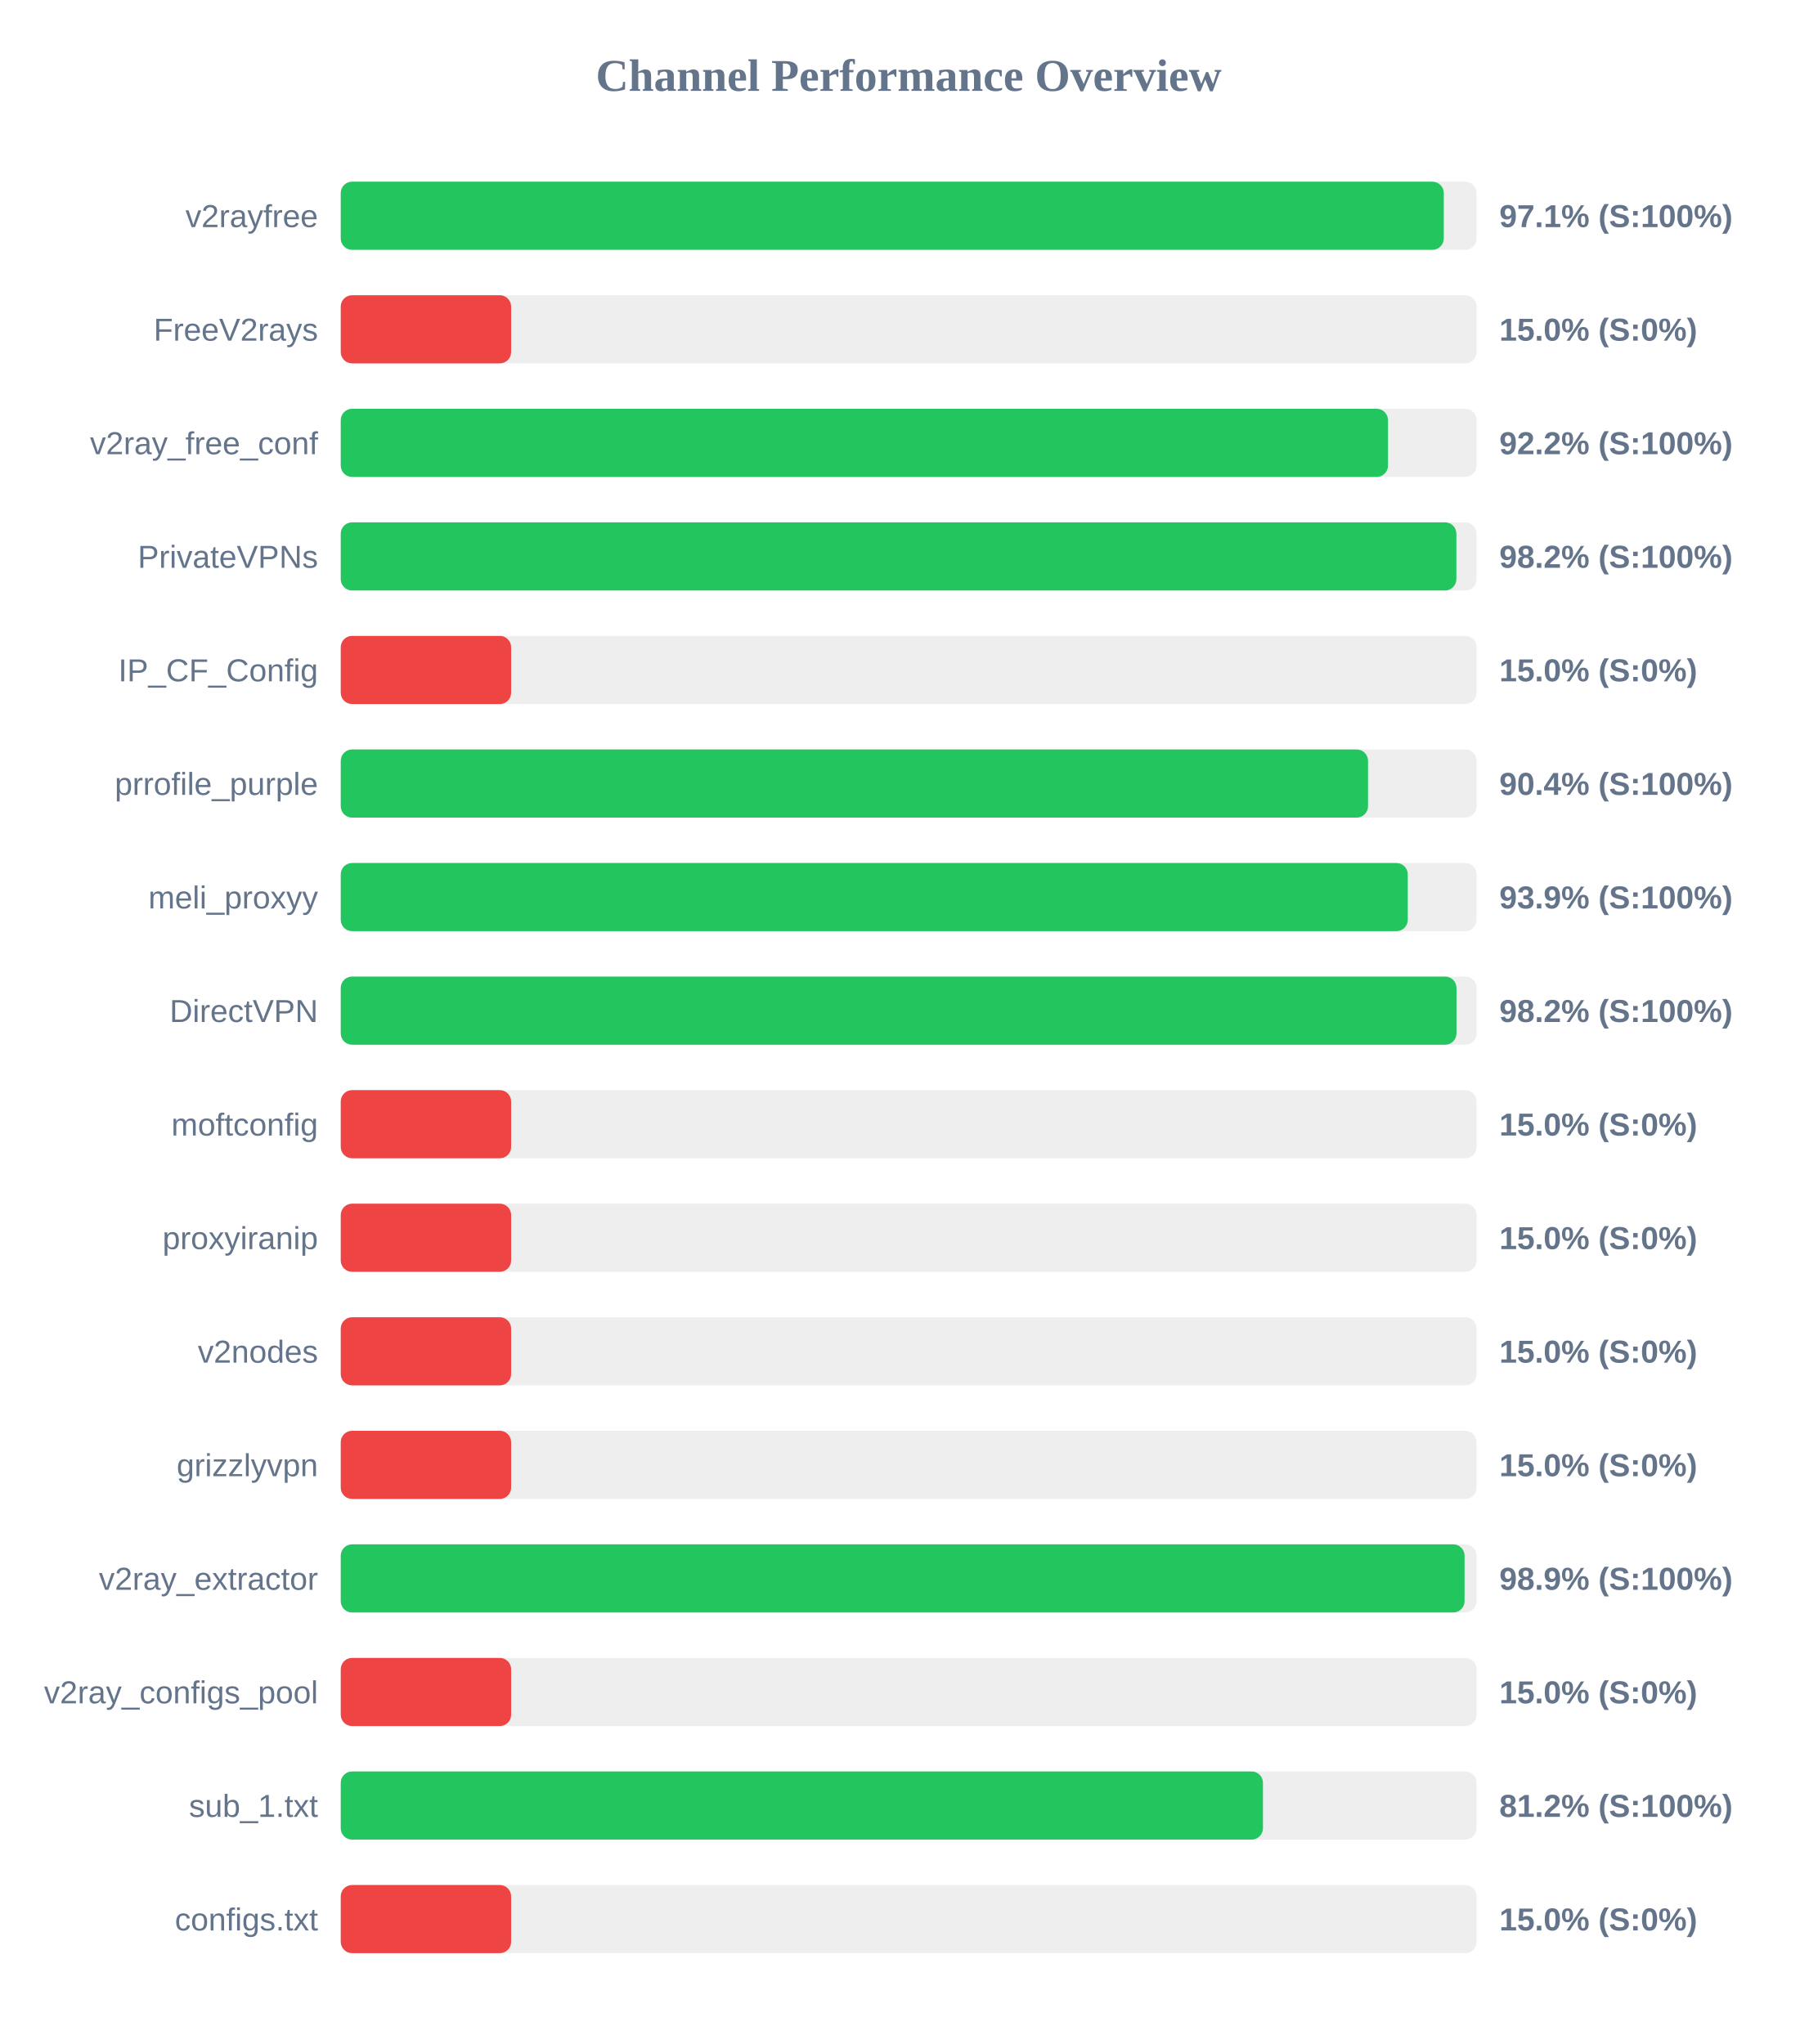
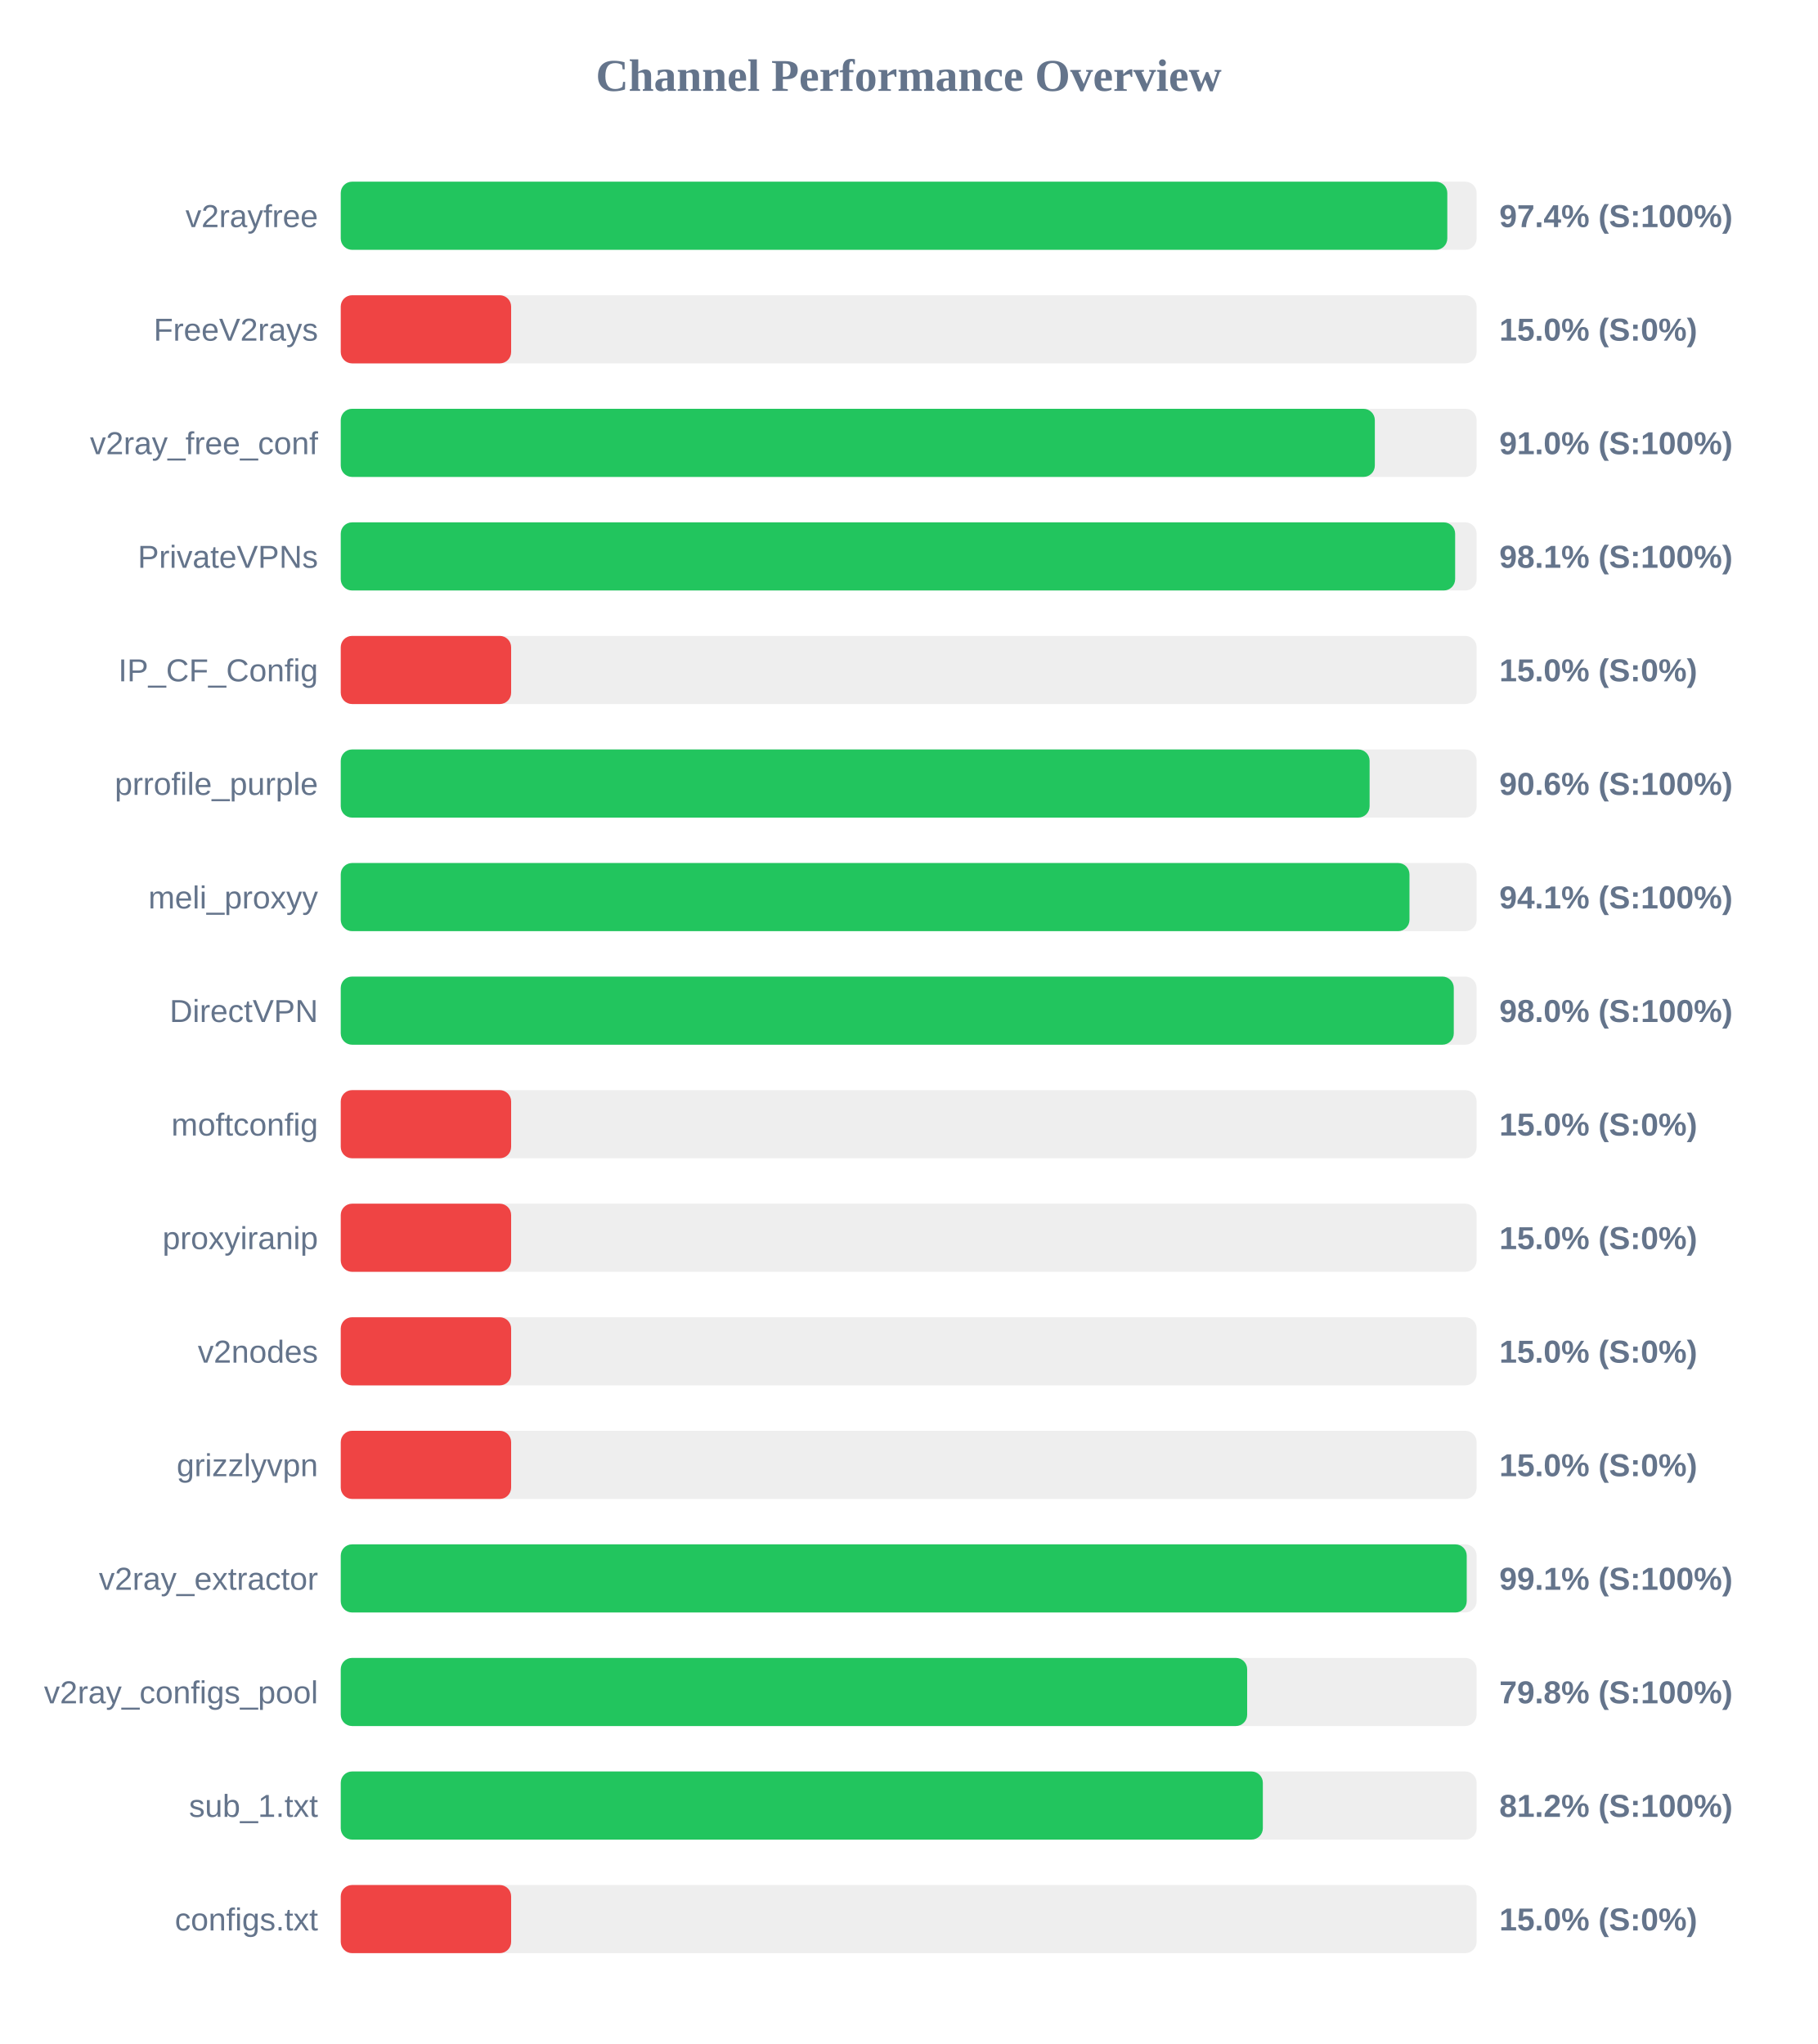
<svg xmlns="http://www.w3.org/2000/svg" width="800" height="900" version="1.1">
  <style>
        .row { font: 14px Arial; fill: #64748b; }
        .score { font: bold 14px Arial; fill: #64748b; }
    </style>
  <text x="400" y="40" text-anchor="middle" font-size="20px" font-weight="bold" fill="#64748b">Channel Performance Overview</text>
  <rect x="150" y="80" width="500" height="30" fill="#eee" rx="5" />
-   <rect x="150" y="80" width="485.55" height="30" fill="#22c55e" rx="5" />
+   <rect x="150" y="80" width="487.1" height="30" fill="#22c55e" rx="5" />
  <text x="140" y="100" text-anchor="end" class="row">v2rayfree</text>
-   <text x="660" y="100" text-anchor="start" class="score">97.1% (S:100%)</text>
+   <text x="660" y="100" text-anchor="start" class="score">97.4% (S:100%)</text>
  <rect x="150" y="130" width="500" height="30" fill="#eee" rx="5" />
  <rect x="150" y="130" width="75.0" height="30" fill="#ef4444" rx="5" />
  <text x="140" y="150" text-anchor="end" class="row">FreeV2rays</text>
  <text x="660" y="150" text-anchor="start" class="score">15.0% (S:0%)</text>
  <rect x="150" y="180" width="500" height="30" fill="#eee" rx="5" />
-   <rect x="150" y="180" width="461.0" height="30" fill="#22c55e" rx="5" />
+   <rect x="150" y="180" width="455.2" height="30" fill="#22c55e" rx="5" />
  <text x="140" y="200" text-anchor="end" class="row">v2ray_free_conf</text>
-   <text x="660" y="200" text-anchor="start" class="score">92.2% (S:100%)</text>
+   <text x="660" y="200" text-anchor="start" class="score">91.0% (S:100%)</text>
  <rect x="150" y="230" width="500" height="30" fill="#eee" rx="5" />
-   <rect x="150" y="230" width="491.1" height="30" fill="#22c55e" rx="5" />
+   <rect x="150" y="230" width="490.55" height="30" fill="#22c55e" rx="5" />
  <text x="140" y="250" text-anchor="end" class="row">PrivateVPNs</text>
-   <text x="660" y="250" text-anchor="start" class="score">98.2% (S:100%)</text>
+   <text x="660" y="250" text-anchor="start" class="score">98.1% (S:100%)</text>
  <rect x="150" y="280" width="500" height="30" fill="#eee" rx="5" />
  <rect x="150" y="280" width="75.0" height="30" fill="#ef4444" rx="5" />
  <text x="140" y="300" text-anchor="end" class="row">IP_CF_Config</text>
  <text x="660" y="300" text-anchor="start" class="score">15.0% (S:0%)</text>
  <rect x="150" y="330" width="500" height="30" fill="#eee" rx="5" />
-   <rect x="150" y="330" width="452.2" height="30" fill="#22c55e" rx="5" />
+   <rect x="150" y="330" width="452.9" height="30" fill="#22c55e" rx="5" />
  <text x="140" y="350" text-anchor="end" class="row">prrofile_purple</text>
-   <text x="660" y="350" text-anchor="start" class="score">90.4% (S:100%)</text>
+   <text x="660" y="350" text-anchor="start" class="score">90.6% (S:100%)</text>
  <rect x="150" y="380" width="500" height="30" fill="#eee" rx="5" />
-   <rect x="150" y="380" width="469.7" height="30" fill="#22c55e" rx="5" />
+   <rect x="150" y="380" width="470.45" height="30" fill="#22c55e" rx="5" />
  <text x="140" y="400" text-anchor="end" class="row">meli_proxyy</text>
-   <text x="660" y="400" text-anchor="start" class="score">93.9% (S:100%)</text>
+   <text x="660" y="400" text-anchor="start" class="score">94.1% (S:100%)</text>
  <rect x="150" y="430" width="500" height="30" fill="#eee" rx="5" />
-   <rect x="150" y="430" width="491.15" height="30" fill="#22c55e" rx="5" />
+   <rect x="150" y="430" width="489.95" height="30" fill="#22c55e" rx="5" />
  <text x="140" y="450" text-anchor="end" class="row">DirectVPN</text>
-   <text x="660" y="450" text-anchor="start" class="score">98.2% (S:100%)</text>
+   <text x="660" y="450" text-anchor="start" class="score">98.0% (S:100%)</text>
  <rect x="150" y="480" width="500" height="30" fill="#eee" rx="5" />
  <rect x="150" y="480" width="75.0" height="30" fill="#ef4444" rx="5" />
  <text x="140" y="500" text-anchor="end" class="row">moftconfig</text>
  <text x="660" y="500" text-anchor="start" class="score">15.0% (S:0%)</text>
  <rect x="150" y="530" width="500" height="30" fill="#eee" rx="5" />
  <rect x="150" y="530" width="75.0" height="30" fill="#ef4444" rx="5" />
  <text x="140" y="550" text-anchor="end" class="row">proxyiranip</text>
  <text x="660" y="550" text-anchor="start" class="score">15.0% (S:0%)</text>
  <rect x="150" y="580" width="500" height="30" fill="#eee" rx="5" />
  <rect x="150" y="580" width="75.0" height="30" fill="#ef4444" rx="5" />
  <text x="140" y="600" text-anchor="end" class="row">v2nodes</text>
  <text x="660" y="600" text-anchor="start" class="score">15.0% (S:0%)</text>
  <rect x="150" y="630" width="500" height="30" fill="#eee" rx="5" />
  <rect x="150" y="630" width="75.0" height="30" fill="#ef4444" rx="5" />
  <text x="140" y="650" text-anchor="end" class="row">grizzlyvpn</text>
  <text x="660" y="650" text-anchor="start" class="score">15.0% (S:0%)</text>
  <rect x="150" y="680" width="500" height="30" fill="#eee" rx="5" />
-   <rect x="150" y="680" width="494.7" height="30" fill="#22c55e" rx="5" />
+   <rect x="150" y="680" width="495.65" height="30" fill="#22c55e" rx="5" />
  <text x="140" y="700" text-anchor="end" class="row">v2ray_extractor</text>
-   <text x="660" y="700" text-anchor="start" class="score">98.9% (S:100%)</text>
+   <text x="660" y="700" text-anchor="start" class="score">99.1% (S:100%)</text>
  <rect x="150" y="730" width="500" height="30" fill="#eee" rx="5" />
-   <rect x="150" y="730" width="75.0" height="30" fill="#ef4444" rx="5" />
+   <rect x="150" y="730" width="399.0" height="30" fill="#22c55e" rx="5" />
  <text x="140" y="750" text-anchor="end" class="row">v2ray_configs_pool</text>
-   <text x="660" y="750" text-anchor="start" class="score">15.0% (S:0%)</text>
+   <text x="660" y="750" text-anchor="start" class="score">79.8% (S:100%)</text>
  <rect x="150" y="780" width="500" height="30" fill="#eee" rx="5" />
-   <rect x="150" y="780" width="405.95" height="30" fill="#22c55e" rx="5" />
+   <rect x="150" y="780" width="405.9" height="30" fill="#22c55e" rx="5" />
  <text x="140" y="800" text-anchor="end" class="row">sub_1.txt</text>
  <text x="660" y="800" text-anchor="start" class="score">81.2% (S:100%)</text>
  <rect x="150" y="830" width="500" height="30" fill="#eee" rx="5" />
  <rect x="150" y="830" width="75.0" height="30" fill="#ef4444" rx="5" />
  <text x="140" y="850" text-anchor="end" class="row">configs.txt</text>
  <text x="660" y="850" text-anchor="start" class="score">15.0% (S:0%)</text>
</svg>
